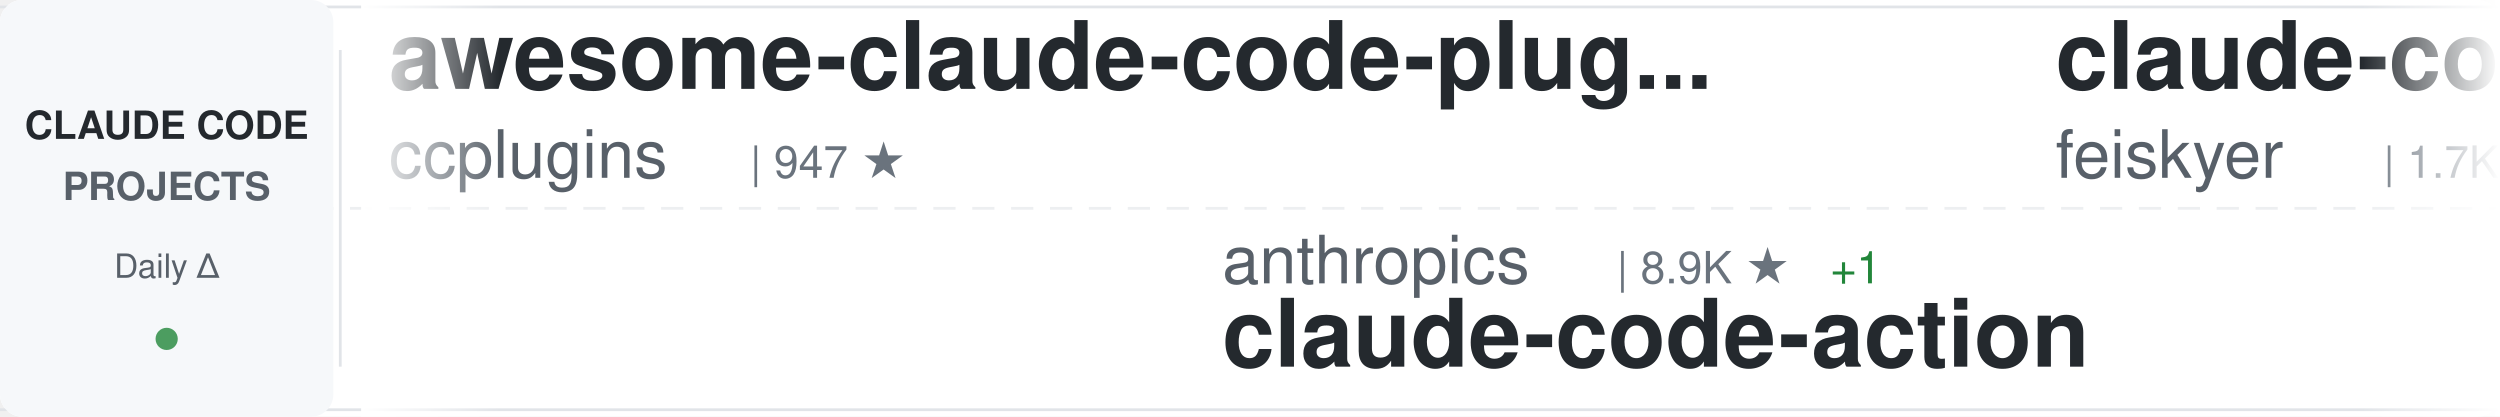
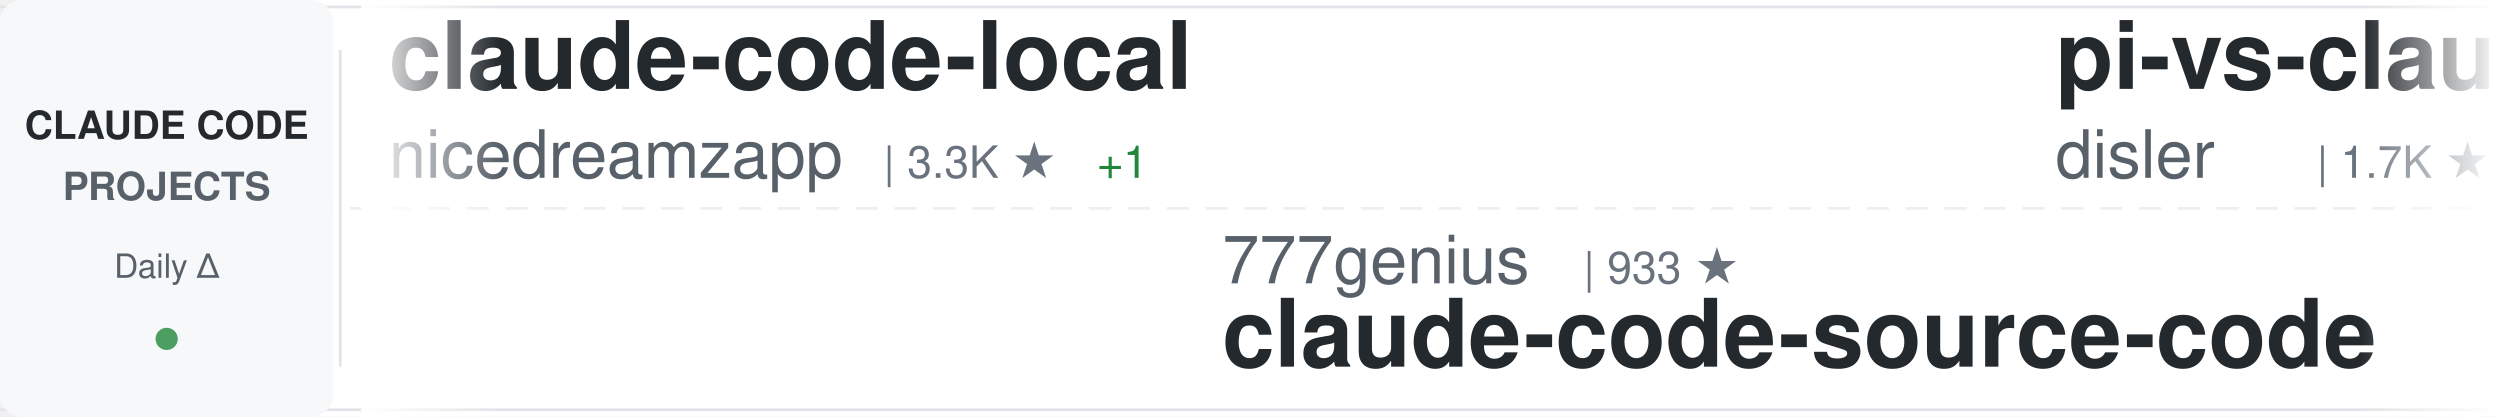
<svg xmlns="http://www.w3.org/2000/svg" width="900" height="150">
  <defs>
    <linearGradient id="awesomeLeftFade" x1="0%" y1="0%" x2="100%" y2="0%">
      <stop offset="0%" style="stop-color:#ffffff;stop-opacity:1" />
      <stop offset="100%" style="stop-color:#ffffff;stop-opacity:0" />
    </linearGradient>
    <linearGradient id="awesomeRightFade" x1="0%" y1="0%" x2="100%" y2="0%">
      <stop offset="0%" style="stop-color:#ffffff;stop-opacity:0" />
      <stop offset="100%" style="stop-color:#ffffff;stop-opacity:1" />
    </linearGradient>
  </defs>
  <rect width="900" height="150" fill="#ffffff" rx="8" />
  <rect x="0" y="2" width="900" height="1" fill="#e1e4e8" />
  <rect x="0" y="147" width="900" height="1" fill="#e1e4e8" />
  <line x1="0" y1="75" x2="900" y2="75" stroke="#e1e4e8" stroke-width="1" stroke-dasharray="8 6" opacity="0.6" />
  <rect x="0" y="0" width="120" height="150" fill="#f6f8fa" rx="8" />
  <text x="60" y="50" font-family="-apple-system, BlinkMacSystemFont, 'Segoe UI', Helvetica, Arial, sans-serif" font-size="14" font-weight="600" fill="#24292e" text-anchor="middle">CLAUDE CODE</text>
  <text x="60" y="72" font-family="-apple-system, BlinkMacSystemFont, 'Segoe UI', Helvetica, Arial, sans-serif" font-size="14" font-weight="600" fill="#586069" text-anchor="middle">PROJECTS</text>
  <text x="60" y="100" font-family="-apple-system, BlinkMacSystemFont, 'Segoe UI', Helvetica, Arial, sans-serif" font-size="12" font-weight="500" fill="#586069" text-anchor="middle">Daily Δ</text>
  <circle cx="60" cy="122" r="4" fill="#22863a" opacity="0.8" />
  <rect x="122" y="18" width="1" height="114" fill="#e1e4e8" />
  <clipPath id="awesomeTickerClip">
    <rect x="130" y="0" width="770" height="150" />
  </clipPath>
  <g clip-path="url(#awesomeTickerClip)">
    <g id="awesomeTickerItems">
      <animateTransform attributeName="transform" attributeType="XML" type="translate" from="0 0" to="-3000 0" dur="54s" repeatCount="indefinite" />
      <g transform="translate(0, 0)">
+         <text x="140" y="32" font-family="-apple-system, BlinkMacSystemFont, 'Segoe UI', Helvetica, Arial, sans-serif" font-size="34" font-weight="600" fill="#24292e">claude-code-local</text>
+         <text x="140" y="64" font-family="-apple-system, BlinkMacSystemFont, 'Segoe UI', Helvetica, Arial, sans-serif" font-size="24" font-weight="400" fill="#586069">nicedreamzapp</text>
+         <text x="318" y="64" font-family="-apple-system, BlinkMacSystemFont, 'Segoe UI', Helvetica, Arial, sans-serif" font-size="16" font-weight="500" fill="#6a737d">| 3.3K ★</text>
+         <text x="395" y="64" font-family="-apple-system, BlinkMacSystemFont, 'Segoe UI', Helvetica, Arial, sans-serif" font-size="16" font-weight="500" fill="#22863a"> +1</text>
+       </g>
+       <g transform="translate(300, 0)">
+         <text x="140" y="102" font-family="-apple-system, BlinkMacSystemFont, 'Segoe UI', Helvetica, Arial, sans-serif" font-size="24" font-weight="400" fill="#586069">777genius</text>
+         <text x="270" y="102" font-family="-apple-system, BlinkMacSystemFont, 'Segoe UI', Helvetica, Arial, sans-serif" font-size="16" font-weight="500" fill="#6a737d">| 933 ★</text>
+         <text x="140" y="132" font-family="-apple-system, BlinkMacSystemFont, 'Segoe UI', Helvetica, Arial, sans-serif" font-size="34" font-weight="600" fill="#24292e">claude-code-source-code</text>
+       </g>
+       <g transform="translate(600, 0)">
+         <text x="140" y="32" font-family="-apple-system, BlinkMacSystemFont, 'Segoe UI', Helvetica, Arial, sans-serif" font-size="34" font-weight="600" fill="#24292e">pi-vs-claude-code</text>
+         <text x="140" y="64" font-family="-apple-system, BlinkMacSystemFont, 'Segoe UI', Helvetica, Arial, sans-serif" font-size="24" font-weight="400" fill="#586069">disler</text>
+         <text x="234" y="64" font-family="-apple-system, BlinkMacSystemFont, 'Segoe UI', Helvetica, Arial, sans-serif" font-size="16" font-weight="500" fill="#6a737d">| 1.7K ★</text>
+       </g>
+       <g transform="translate(900, 0)">
+         <text x="140" y="102" font-family="-apple-system, BlinkMacSystemFont, 'Segoe UI', Helvetica, Arial, sans-serif" font-size="24" font-weight="400" fill="#586069">ponponon</text>
+         <text x="258" y="102" font-family="-apple-system, BlinkMacSystemFont, 'Segoe UI', Helvetica, Arial, sans-serif" font-size="16" font-weight="500" fill="#6a737d">| 2.3K ★</text>
+         <text x="140" y="132" font-family="-apple-system, BlinkMacSystemFont, 'Segoe UI', Helvetica, Arial, sans-serif" font-size="34" font-weight="600" fill="#24292e">claude_code_src</text>
+       </g>
+       <g transform="translate(1200, 0)">
+         <text x="140" y="32" font-family="-apple-system, BlinkMacSystemFont, 'Segoe UI', Helvetica, Arial, sans-serif" font-size="34" font-weight="600" fill="#24292e">claude-code-source</text>
+         <text x="140" y="64" font-family="-apple-system, BlinkMacSystemFont, 'Segoe UI', Helvetica, Arial, sans-serif" font-size="24" font-weight="400" fill="#586069">hangsman</text>
+         <text x="258" y="64" font-family="-apple-system, BlinkMacSystemFont, 'Segoe UI', Helvetica, Arial, sans-serif" font-size="16" font-weight="500" fill="#6a737d">| 795 ★</text>
+       </g>
+       <g transform="translate(1500, 0)">
+         <text x="140" y="102" font-family="-apple-system, BlinkMacSystemFont, 'Segoe UI', Helvetica, Arial, sans-serif" font-size="24" font-weight="400" fill="#586069">techjarves</text>
+         <text x="282" y="102" font-family="-apple-system, BlinkMacSystemFont, 'Segoe UI', Helvetica, Arial, sans-serif" font-size="16" font-weight="500" fill="#6a737d">| 1.5K ★</text>
+         <text x="140" y="132" font-family="-apple-system, BlinkMacSystemFont, 'Segoe UI', Helvetica, Arial, sans-serif" font-size="34" font-weight="600" fill="#24292e">ClaudeCode-Portable</text>
+       </g>
+       <g transform="translate(1800, 0)">
        <text x="140" y="32" font-family="-apple-system, BlinkMacSystemFont, 'Segoe UI', Helvetica, Arial, sans-serif" font-size="34" font-weight="600" fill="#24292e">awesome-claude-code-plug...</text>
        <text x="140" y="64" font-family="-apple-system, BlinkMacSystemFont, 'Segoe UI', Helvetica, Arial, sans-serif" font-size="24" font-weight="400" fill="#586069">ccplugins</text>
        <text x="270" y="64" font-family="-apple-system, BlinkMacSystemFont, 'Segoe UI', Helvetica, Arial, sans-serif" font-size="16" font-weight="500" fill="#6a737d">| 947 ★</text>
      </g>
-       <g transform="translate(300, 0)">
-         <text x="140" y="102" font-family="-apple-system, BlinkMacSystemFont, 'Segoe UI', Helvetica, Arial, sans-serif" font-size="24" font-weight="400" fill="#586069">anthropics</text>
-         <text x="282" y="102" font-family="-apple-system, BlinkMacSystemFont, 'Segoe UI', Helvetica, Arial, sans-serif" font-size="16" font-weight="500" fill="#6a737d">| 8.9K ★</text>
-         <text x="359" y="102" font-family="-apple-system, BlinkMacSystemFont, 'Segoe UI', Helvetica, Arial, sans-serif" font-size="16" font-weight="500" fill="#22863a"> +1</text>
-         <text x="140" y="132" font-family="-apple-system, BlinkMacSystemFont, 'Segoe UI', Helvetica, Arial, sans-serif" font-size="34" font-weight="600" fill="#24292e">claude-code-action</text>
+       <g transform="translate(2100, 0)">
+         <text x="140" y="102" font-family="-apple-system, BlinkMacSystemFont, 'Segoe UI', Helvetica, Arial, sans-serif" font-size="24" font-weight="400" fill="#586069">Windy3f3f3f3f</text>
+         <text x="318" y="102" font-family="-apple-system, BlinkMacSystemFont, 'Segoe UI', Helvetica, Arial, sans-serif" font-size="16" font-weight="500" fill="#6a737d">| 2.7K ★</text>
+         <text x="395" y="102" font-family="-apple-system, BlinkMacSystemFont, 'Segoe UI', Helvetica, Arial, sans-serif" font-size="16" font-weight="500" fill="#22863a"> +1</text>
+         <text x="140" y="132" font-family="-apple-system, BlinkMacSystemFont, 'Segoe UI', Helvetica, Arial, sans-serif" font-size="34" font-weight="600" fill="#24292e">claude-code-from-scratch</text>
      </g>
-       <g transform="translate(600, 0)">
-         <text x="140" y="32" font-family="-apple-system, BlinkMacSystemFont, 'Segoe UI', Helvetica, Arial, sans-serif" font-size="34" font-weight="600" fill="#24292e">claude-code-settings</text>
-         <text x="140" y="64" font-family="-apple-system, BlinkMacSystemFont, 'Segoe UI', Helvetica, Arial, sans-serif" font-size="24" font-weight="400" fill="#586069">feiskyer</text>
-         <text x="258" y="64" font-family="-apple-system, BlinkMacSystemFont, 'Segoe UI', Helvetica, Arial, sans-serif" font-size="16" font-weight="500" fill="#6a737d">| 1.7K ★</text>
-       </g>
-       <g transform="translate(900, 0)">
-         <text x="140" y="102" font-family="-apple-system, BlinkMacSystemFont, 'Segoe UI', Helvetica, Arial, sans-serif" font-size="24" font-weight="400" fill="#586069">Windy3f3f3f3f</text>
-         <text x="318" y="102" font-family="-apple-system, BlinkMacSystemFont, 'Segoe UI', Helvetica, Arial, sans-serif" font-size="16" font-weight="500" fill="#6a737d">| 3.7K ★</text>
-         <text x="395" y="102" font-family="-apple-system, BlinkMacSystemFont, 'Segoe UI', Helvetica, Arial, sans-serif" font-size="16" font-weight="500" fill="#22863a"> +6</text>
-         <text x="140" y="132" font-family="-apple-system, BlinkMacSystemFont, 'Segoe UI', Helvetica, Arial, sans-serif" font-size="34" font-weight="600" fill="#24292e">how-claude-code-works</text>
-       </g>
-       <g transform="translate(1200, 0)">
+       <g transform="translate(2400, 0)">
        <text x="140" y="32" font-family="-apple-system, BlinkMacSystemFont, 'Segoe UI', Helvetica, Arial, sans-serif" font-size="34" font-weight="600" fill="#24292e">claude-code-infrastructu...</text>
        <text x="140" y="64" font-family="-apple-system, BlinkMacSystemFont, 'Segoe UI', Helvetica, Arial, sans-serif" font-size="24" font-weight="400" fill="#586069">diet103</text>
        <text x="246" y="64" font-family="-apple-system, BlinkMacSystemFont, 'Segoe UI', Helvetica, Arial, sans-serif" font-size="16" font-weight="500" fill="#6a737d">| 10.0K ★</text>
-         <text x="332" y="64" font-family="-apple-system, BlinkMacSystemFont, 'Segoe UI', Helvetica, Arial, sans-serif" font-size="16" font-weight="500" fill="#22863a"> +1</text>
-       </g>
-       <g transform="translate(1500, 0)">
-         <text x="140" y="102" font-family="-apple-system, BlinkMacSystemFont, 'Segoe UI', Helvetica, Arial, sans-serif" font-size="24" font-weight="400" fill="#586069">OrcaWhisper</text>
-         <text x="294" y="102" font-family="-apple-system, BlinkMacSystemFont, 'Segoe UI', Helvetica, Arial, sans-serif" font-size="16" font-weight="500" fill="#6a737d">| 99 ★</text>
-         <text x="140" y="132" font-family="-apple-system, BlinkMacSystemFont, 'Segoe UI', Helvetica, Arial, sans-serif" font-size="34" font-weight="600" fill="#24292e">Claude-Code</text>
-       </g>
-       <g transform="translate(1800, 0)">
-         <text x="140" y="32" font-family="-apple-system, BlinkMacSystemFont, 'Segoe UI', Helvetica, Arial, sans-serif" font-size="34" font-weight="600" fill="#24292e">claude-code-ultimate-gui...</text>
-         <text x="140" y="64" font-family="-apple-system, BlinkMacSystemFont, 'Segoe UI', Helvetica, Arial, sans-serif" font-size="24" font-weight="400" fill="#586069">FlorianBruniaux</text>
-         <text x="342" y="64" font-family="-apple-system, BlinkMacSystemFont, 'Segoe UI', Helvetica, Arial, sans-serif" font-size="16" font-weight="500" fill="#6a737d">| 6.0K ★</text>
-         <text x="419" y="64" font-family="-apple-system, BlinkMacSystemFont, 'Segoe UI', Helvetica, Arial, sans-serif" font-size="16" font-weight="500" fill="#22863a"> +2</text>
-       </g>
-       <g transform="translate(2100, 0)">
-         <text x="140" y="102" font-family="-apple-system, BlinkMacSystemFont, 'Segoe UI', Helvetica, Arial, sans-serif" font-size="24" font-weight="400" fill="#586069">KPR111</text>
-         <text x="234" y="102" font-family="-apple-system, BlinkMacSystemFont, 'Segoe UI', Helvetica, Arial, sans-serif" font-size="16" font-weight="500" fill="#6a737d">| 18 ★</text>
-         <text x="140" y="132" font-family="-apple-system, BlinkMacSystemFont, 'Segoe UI', Helvetica, Arial, sans-serif" font-size="34" font-weight="600" fill="#24292e">Claude-Code</text>
-       </g>
-       <g transform="translate(2400, 0)">
-         <text x="140" y="32" font-family="-apple-system, BlinkMacSystemFont, 'Segoe UI', Helvetica, Arial, sans-serif" font-size="34" font-weight="600" fill="#24292e">ClaudeCode-Portable</text>
-         <text x="140" y="64" font-family="-apple-system, BlinkMacSystemFont, 'Segoe UI', Helvetica, Arial, sans-serif" font-size="24" font-weight="400" fill="#586069">techjarves</text>
-         <text x="282" y="64" font-family="-apple-system, BlinkMacSystemFont, 'Segoe UI', Helvetica, Arial, sans-serif" font-size="16" font-weight="500" fill="#6a737d">| 1.5K ★</text>
-         <text x="359" y="64" font-family="-apple-system, BlinkMacSystemFont, 'Segoe UI', Helvetica, Arial, sans-serif" font-size="16" font-weight="500" fill="#22863a"> +1</text>
      </g>
      <g transform="translate(2700, 0)">
-         <text x="140" y="102" font-family="-apple-system, BlinkMacSystemFont, 'Segoe UI', Helvetica, Arial, sans-serif" font-size="24" font-weight="400" fill="#586069">ykdojo</text>
-         <text x="234" y="102" font-family="-apple-system, BlinkMacSystemFont, 'Segoe UI', Helvetica, Arial, sans-serif" font-size="16" font-weight="500" fill="#6a737d">| 10.1K ★</text>
-         <text x="140" y="132" font-family="-apple-system, BlinkMacSystemFont, 'Segoe UI', Helvetica, Arial, sans-serif" font-size="34" font-weight="600" fill="#24292e">claude-code-tips</text>
+         <text x="140" y="102" font-family="-apple-system, BlinkMacSystemFont, 'Segoe UI', Helvetica, Arial, sans-serif" font-size="24" font-weight="400" fill="#586069">anthropics</text>
+         <text x="282" y="102" font-family="-apple-system, BlinkMacSystemFont, 'Segoe UI', Helvetica, Arial, sans-serif" font-size="16" font-weight="500" fill="#6a737d">| 177.3K ★</text>
+         <text x="377" y="102" font-family="-apple-system, BlinkMacSystemFont, 'Segoe UI', Helvetica, Arial, sans-serif" font-size="16" font-weight="500" fill="#22863a"> +38</text>
+         <text x="140" y="132" font-family="-apple-system, BlinkMacSystemFont, 'Segoe UI', Helvetica, Arial, sans-serif" font-size="34" font-weight="600" fill="#24292e">skills</text>
      </g>
      <g transform="translate(3000, 0)">
-         <text x="140" y="32" font-family="-apple-system, BlinkMacSystemFont, 'Segoe UI', Helvetica, Arial, sans-serif" font-size="34" font-weight="600" fill="#24292e">awesome-claude-code-plug...</text>
-         <text x="140" y="64" font-family="-apple-system, BlinkMacSystemFont, 'Segoe UI', Helvetica, Arial, sans-serif" font-size="24" font-weight="400" fill="#586069">ccplugins</text>
-         <text x="270" y="64" font-family="-apple-system, BlinkMacSystemFont, 'Segoe UI', Helvetica, Arial, sans-serif" font-size="16" font-weight="500" fill="#6a737d">| 947 ★</text>
+         <text x="140" y="32" font-family="-apple-system, BlinkMacSystemFont, 'Segoe UI', Helvetica, Arial, sans-serif" font-size="34" font-weight="600" fill="#24292e">claude-code-local</text>
+         <text x="140" y="64" font-family="-apple-system, BlinkMacSystemFont, 'Segoe UI', Helvetica, Arial, sans-serif" font-size="24" font-weight="400" fill="#586069">nicedreamzapp</text>
+         <text x="318" y="64" font-family="-apple-system, BlinkMacSystemFont, 'Segoe UI', Helvetica, Arial, sans-serif" font-size="16" font-weight="500" fill="#6a737d">| 3.3K ★</text>
+         <text x="395" y="64" font-family="-apple-system, BlinkMacSystemFont, 'Segoe UI', Helvetica, Arial, sans-serif" font-size="16" font-weight="500" fill="#22863a"> +1</text>
      </g>
      <g transform="translate(3300, 0)">
-         <text x="140" y="102" font-family="-apple-system, BlinkMacSystemFont, 'Segoe UI', Helvetica, Arial, sans-serif" font-size="24" font-weight="400" fill="#586069">anthropics</text>
-         <text x="282" y="102" font-family="-apple-system, BlinkMacSystemFont, 'Segoe UI', Helvetica, Arial, sans-serif" font-size="16" font-weight="500" fill="#6a737d">| 8.9K ★</text>
-         <text x="359" y="102" font-family="-apple-system, BlinkMacSystemFont, 'Segoe UI', Helvetica, Arial, sans-serif" font-size="16" font-weight="500" fill="#22863a"> +1</text>
-         <text x="140" y="132" font-family="-apple-system, BlinkMacSystemFont, 'Segoe UI', Helvetica, Arial, sans-serif" font-size="34" font-weight="600" fill="#24292e">claude-code-action</text>
+         <text x="140" y="102" font-family="-apple-system, BlinkMacSystemFont, 'Segoe UI', Helvetica, Arial, sans-serif" font-size="24" font-weight="400" fill="#586069">777genius</text>
+         <text x="270" y="102" font-family="-apple-system, BlinkMacSystemFont, 'Segoe UI', Helvetica, Arial, sans-serif" font-size="16" font-weight="500" fill="#6a737d">| 933 ★</text>
+         <text x="140" y="132" font-family="-apple-system, BlinkMacSystemFont, 'Segoe UI', Helvetica, Arial, sans-serif" font-size="34" font-weight="600" fill="#24292e">claude-code-source-code</text>
      </g>
      <g transform="translate(3600, 0)">
-         <text x="140" y="32" font-family="-apple-system, BlinkMacSystemFont, 'Segoe UI', Helvetica, Arial, sans-serif" font-size="34" font-weight="600" fill="#24292e">claude-code-settings</text>
-         <text x="140" y="64" font-family="-apple-system, BlinkMacSystemFont, 'Segoe UI', Helvetica, Arial, sans-serif" font-size="24" font-weight="400" fill="#586069">feiskyer</text>
-         <text x="258" y="64" font-family="-apple-system, BlinkMacSystemFont, 'Segoe UI', Helvetica, Arial, sans-serif" font-size="16" font-weight="500" fill="#6a737d">| 1.7K ★</text>
+         <text x="140" y="32" font-family="-apple-system, BlinkMacSystemFont, 'Segoe UI', Helvetica, Arial, sans-serif" font-size="34" font-weight="600" fill="#24292e">pi-vs-claude-code</text>
+         <text x="140" y="64" font-family="-apple-system, BlinkMacSystemFont, 'Segoe UI', Helvetica, Arial, sans-serif" font-size="24" font-weight="400" fill="#586069">disler</text>
+         <text x="234" y="64" font-family="-apple-system, BlinkMacSystemFont, 'Segoe UI', Helvetica, Arial, sans-serif" font-size="16" font-weight="500" fill="#6a737d">| 1.7K ★</text>
      </g>
      <g transform="translate(3900, 0)">
-         <text x="140" y="102" font-family="-apple-system, BlinkMacSystemFont, 'Segoe UI', Helvetica, Arial, sans-serif" font-size="24" font-weight="400" fill="#586069">Windy3f3f3f3f</text>
-         <text x="318" y="102" font-family="-apple-system, BlinkMacSystemFont, 'Segoe UI', Helvetica, Arial, sans-serif" font-size="16" font-weight="500" fill="#6a737d">| 3.7K ★</text>
-         <text x="395" y="102" font-family="-apple-system, BlinkMacSystemFont, 'Segoe UI', Helvetica, Arial, sans-serif" font-size="16" font-weight="500" fill="#22863a"> +6</text>
-         <text x="140" y="132" font-family="-apple-system, BlinkMacSystemFont, 'Segoe UI', Helvetica, Arial, sans-serif" font-size="34" font-weight="600" fill="#24292e">how-claude-code-works</text>
+         <text x="140" y="102" font-family="-apple-system, BlinkMacSystemFont, 'Segoe UI', Helvetica, Arial, sans-serif" font-size="24" font-weight="400" fill="#586069">ponponon</text>
+         <text x="258" y="102" font-family="-apple-system, BlinkMacSystemFont, 'Segoe UI', Helvetica, Arial, sans-serif" font-size="16" font-weight="500" fill="#6a737d">| 2.3K ★</text>
+         <text x="140" y="132" font-family="-apple-system, BlinkMacSystemFont, 'Segoe UI', Helvetica, Arial, sans-serif" font-size="34" font-weight="600" fill="#24292e">claude_code_src</text>
      </g>
    </g>
  </g>
  <rect x="130" y="0" width="50" height="150" fill="url(#awesomeLeftFade)" />
  <rect x="850" y="0" width="50" height="150" fill="url(#awesomeRightFade)" />
</svg>
